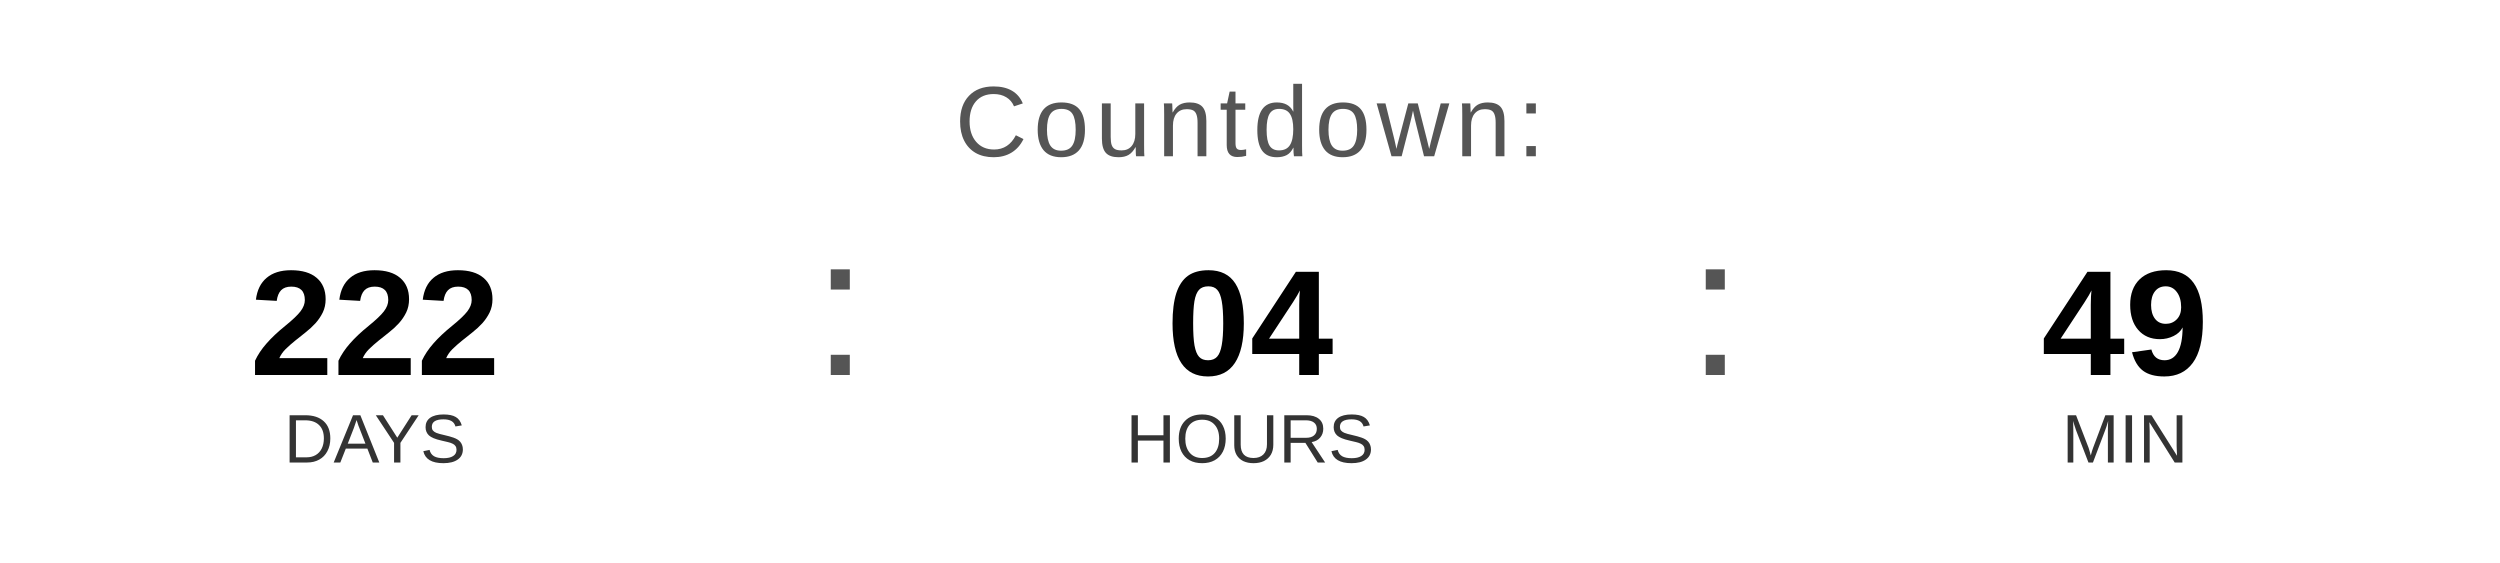
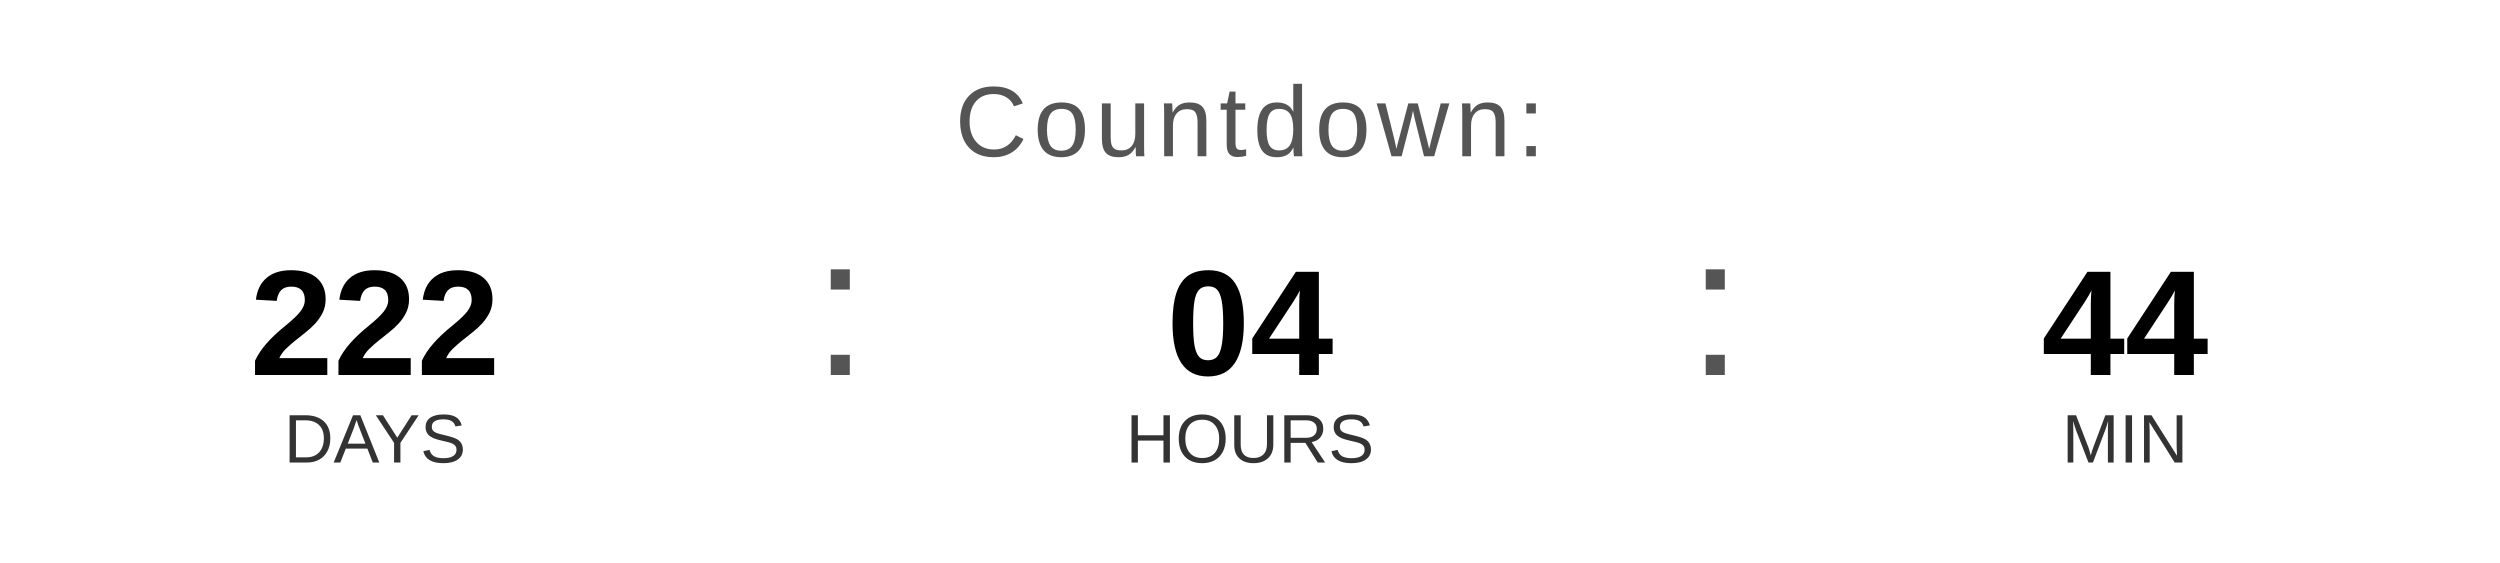
<svg xmlns="http://www.w3.org/2000/svg" width="400" height="90" viewBox="0 0 400 90">
  <text x="200" y="25" font-family="Arial, Helvetica, sans-serif" font-size="16" fill="#555555" text-anchor="middle" letter-spacing="1">
    Countdown:
  </text>
  <text x="60" y="60" font-family="Arial, Helvetica, sans-serif" font-size="24" font-weight="bold" fill="#000000" text-anchor="middle">222</text>
  <text x="60" y="74" font-family="Arial, Helvetica, sans-serif" font-size="11" fill="#333333" text-anchor="middle">DAYS</text>
  <text x="130" y="60" font-family="Arial, sans-serif" font-size="32" fill="#555555">:</text>
  <text x="200" y="60" font-family="Arial, Helvetica, sans-serif" font-size="24" font-weight="bold" fill="#000000" text-anchor="middle">04</text>
  <text x="200" y="74" font-family="Arial, Helvetica, sans-serif" font-size="11" fill="#333333" text-anchor="middle">HOURS</text>
  <text x="270" y="60" font-family="Arial, sans-serif" font-size="32" fill="#555555">:</text>
-   <text x="340" y="60" font-family="Arial, Helvetica, sans-serif" font-size="24" font-weight="bold" fill="#000000" text-anchor="middle">49</text>
+   <text x="340" y="60" font-family="Arial, Helvetica, sans-serif" font-size="24" font-weight="bold" fill="#000000" text-anchor="middle">44</text>
  <text x="340" y="74" font-family="Arial, Helvetica, sans-serif" font-size="11" fill="#333333" text-anchor="middle">MIN</text>
</svg>
